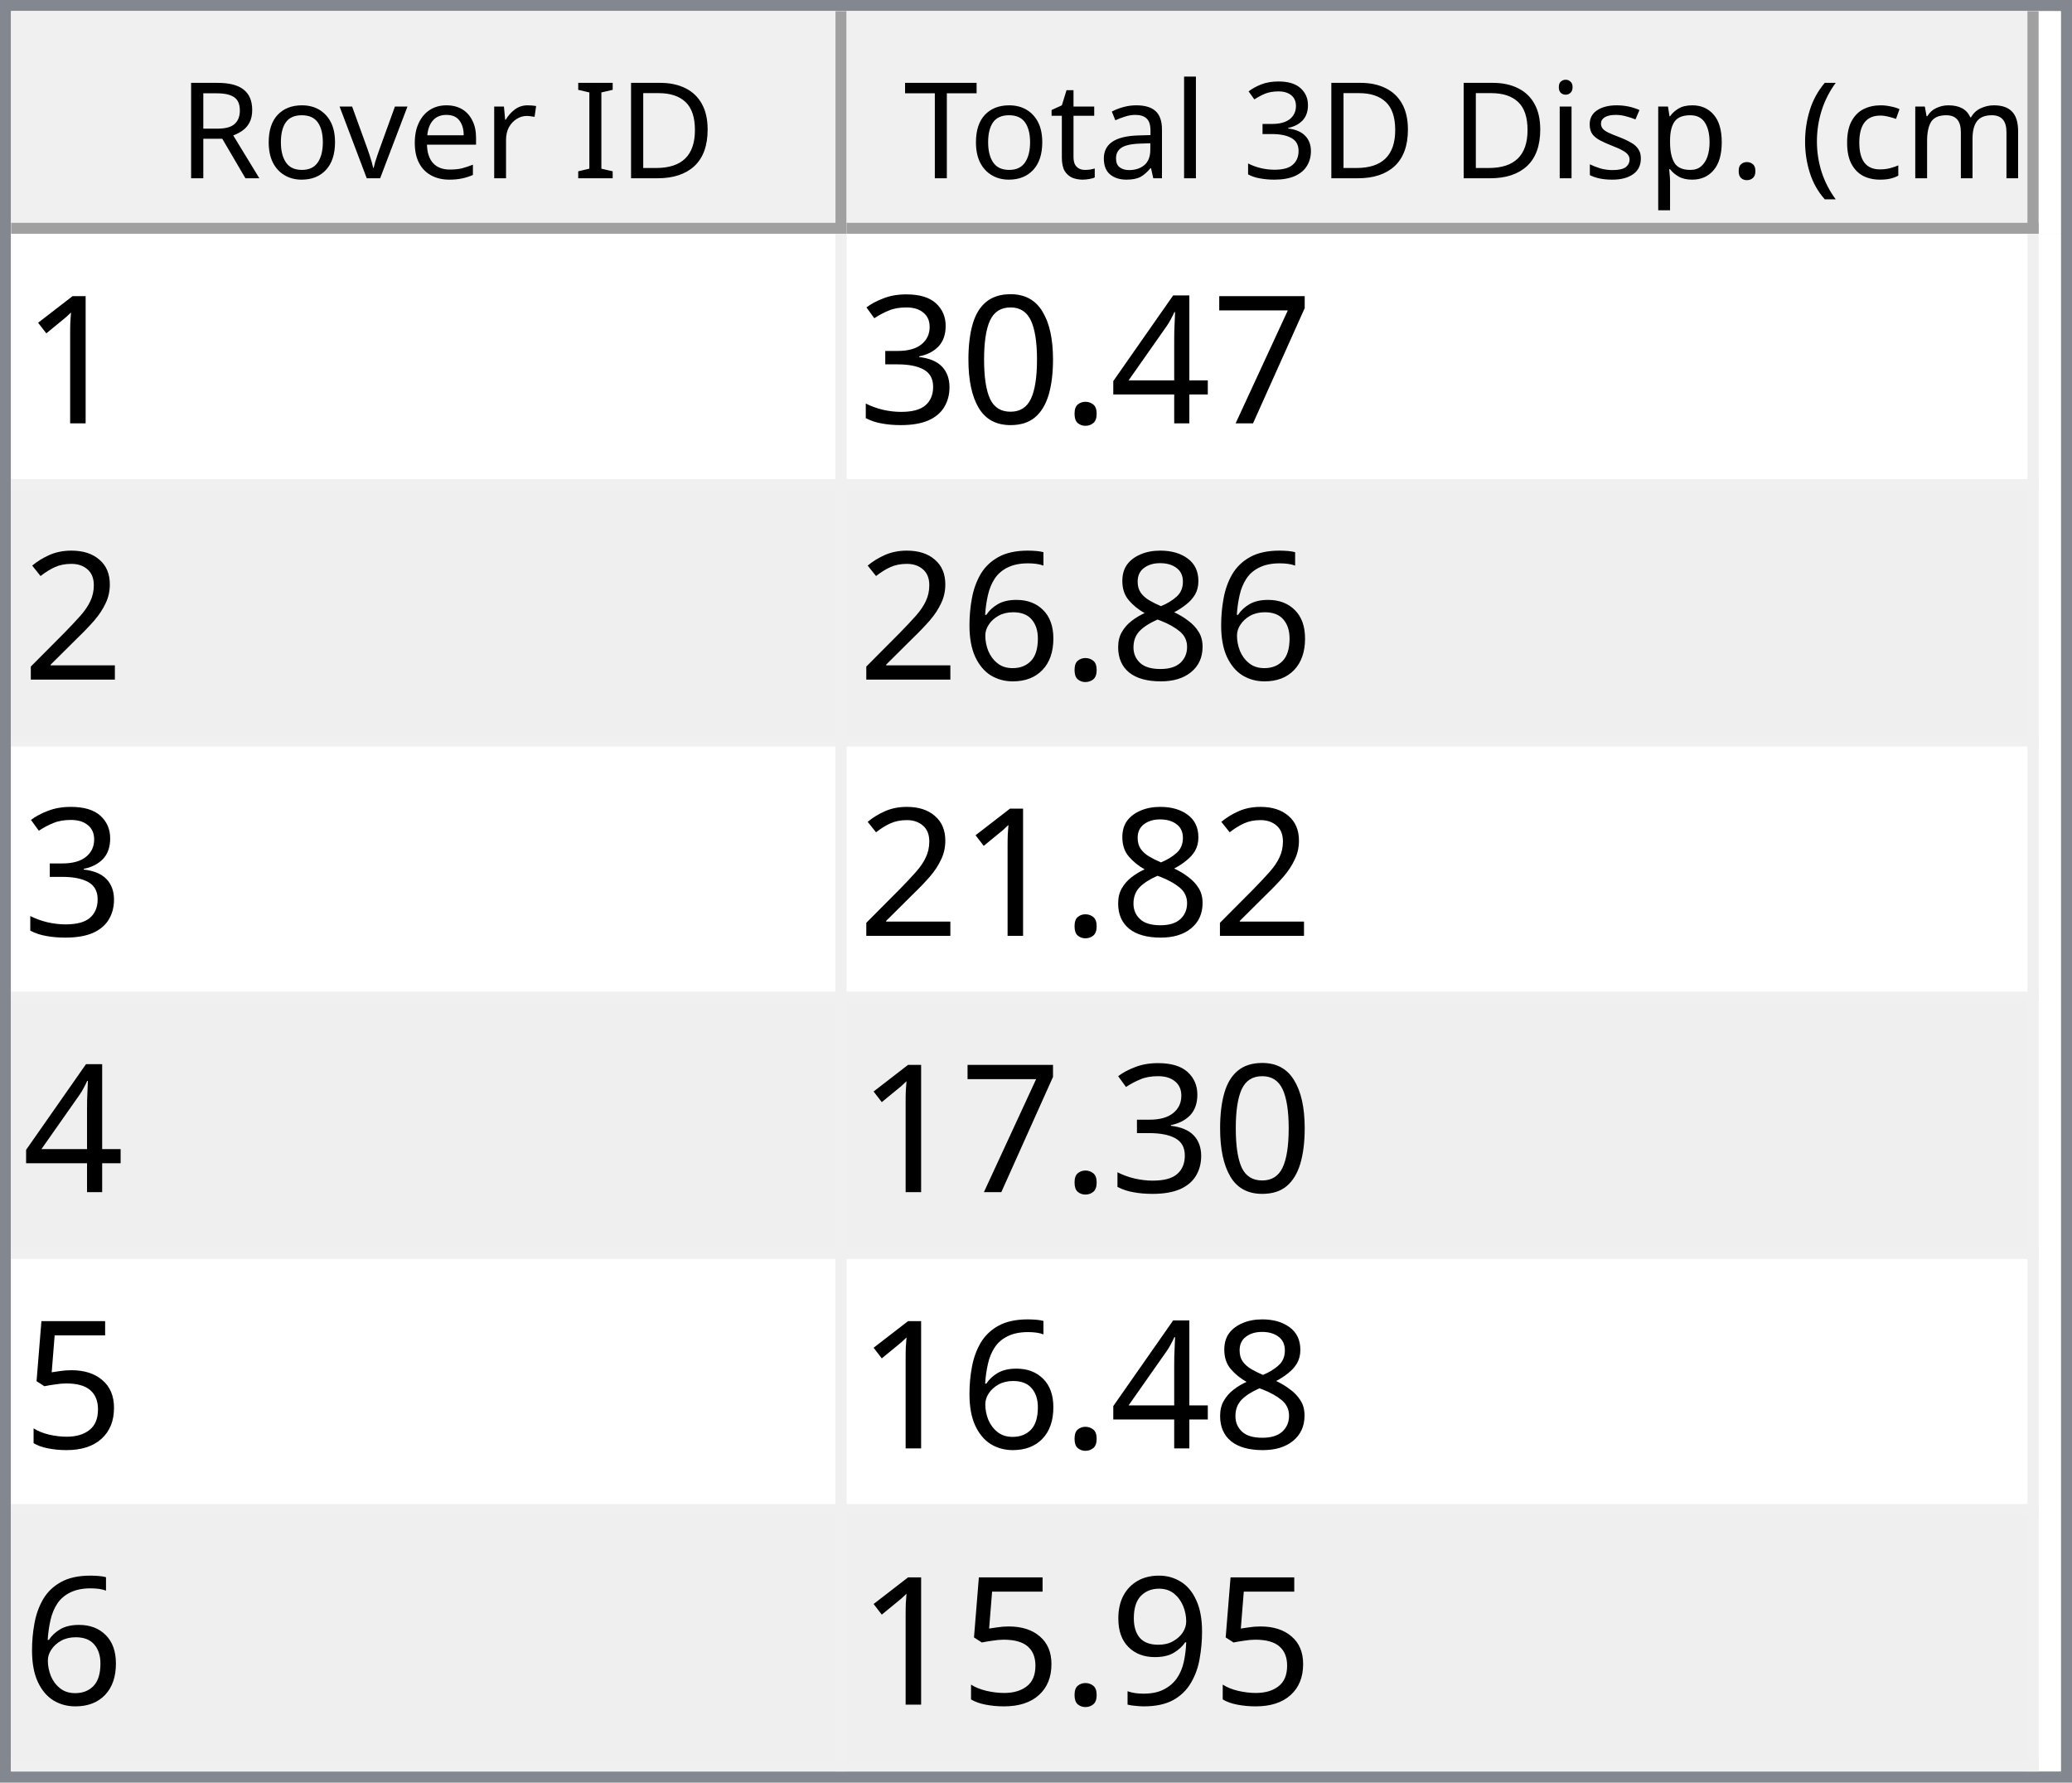
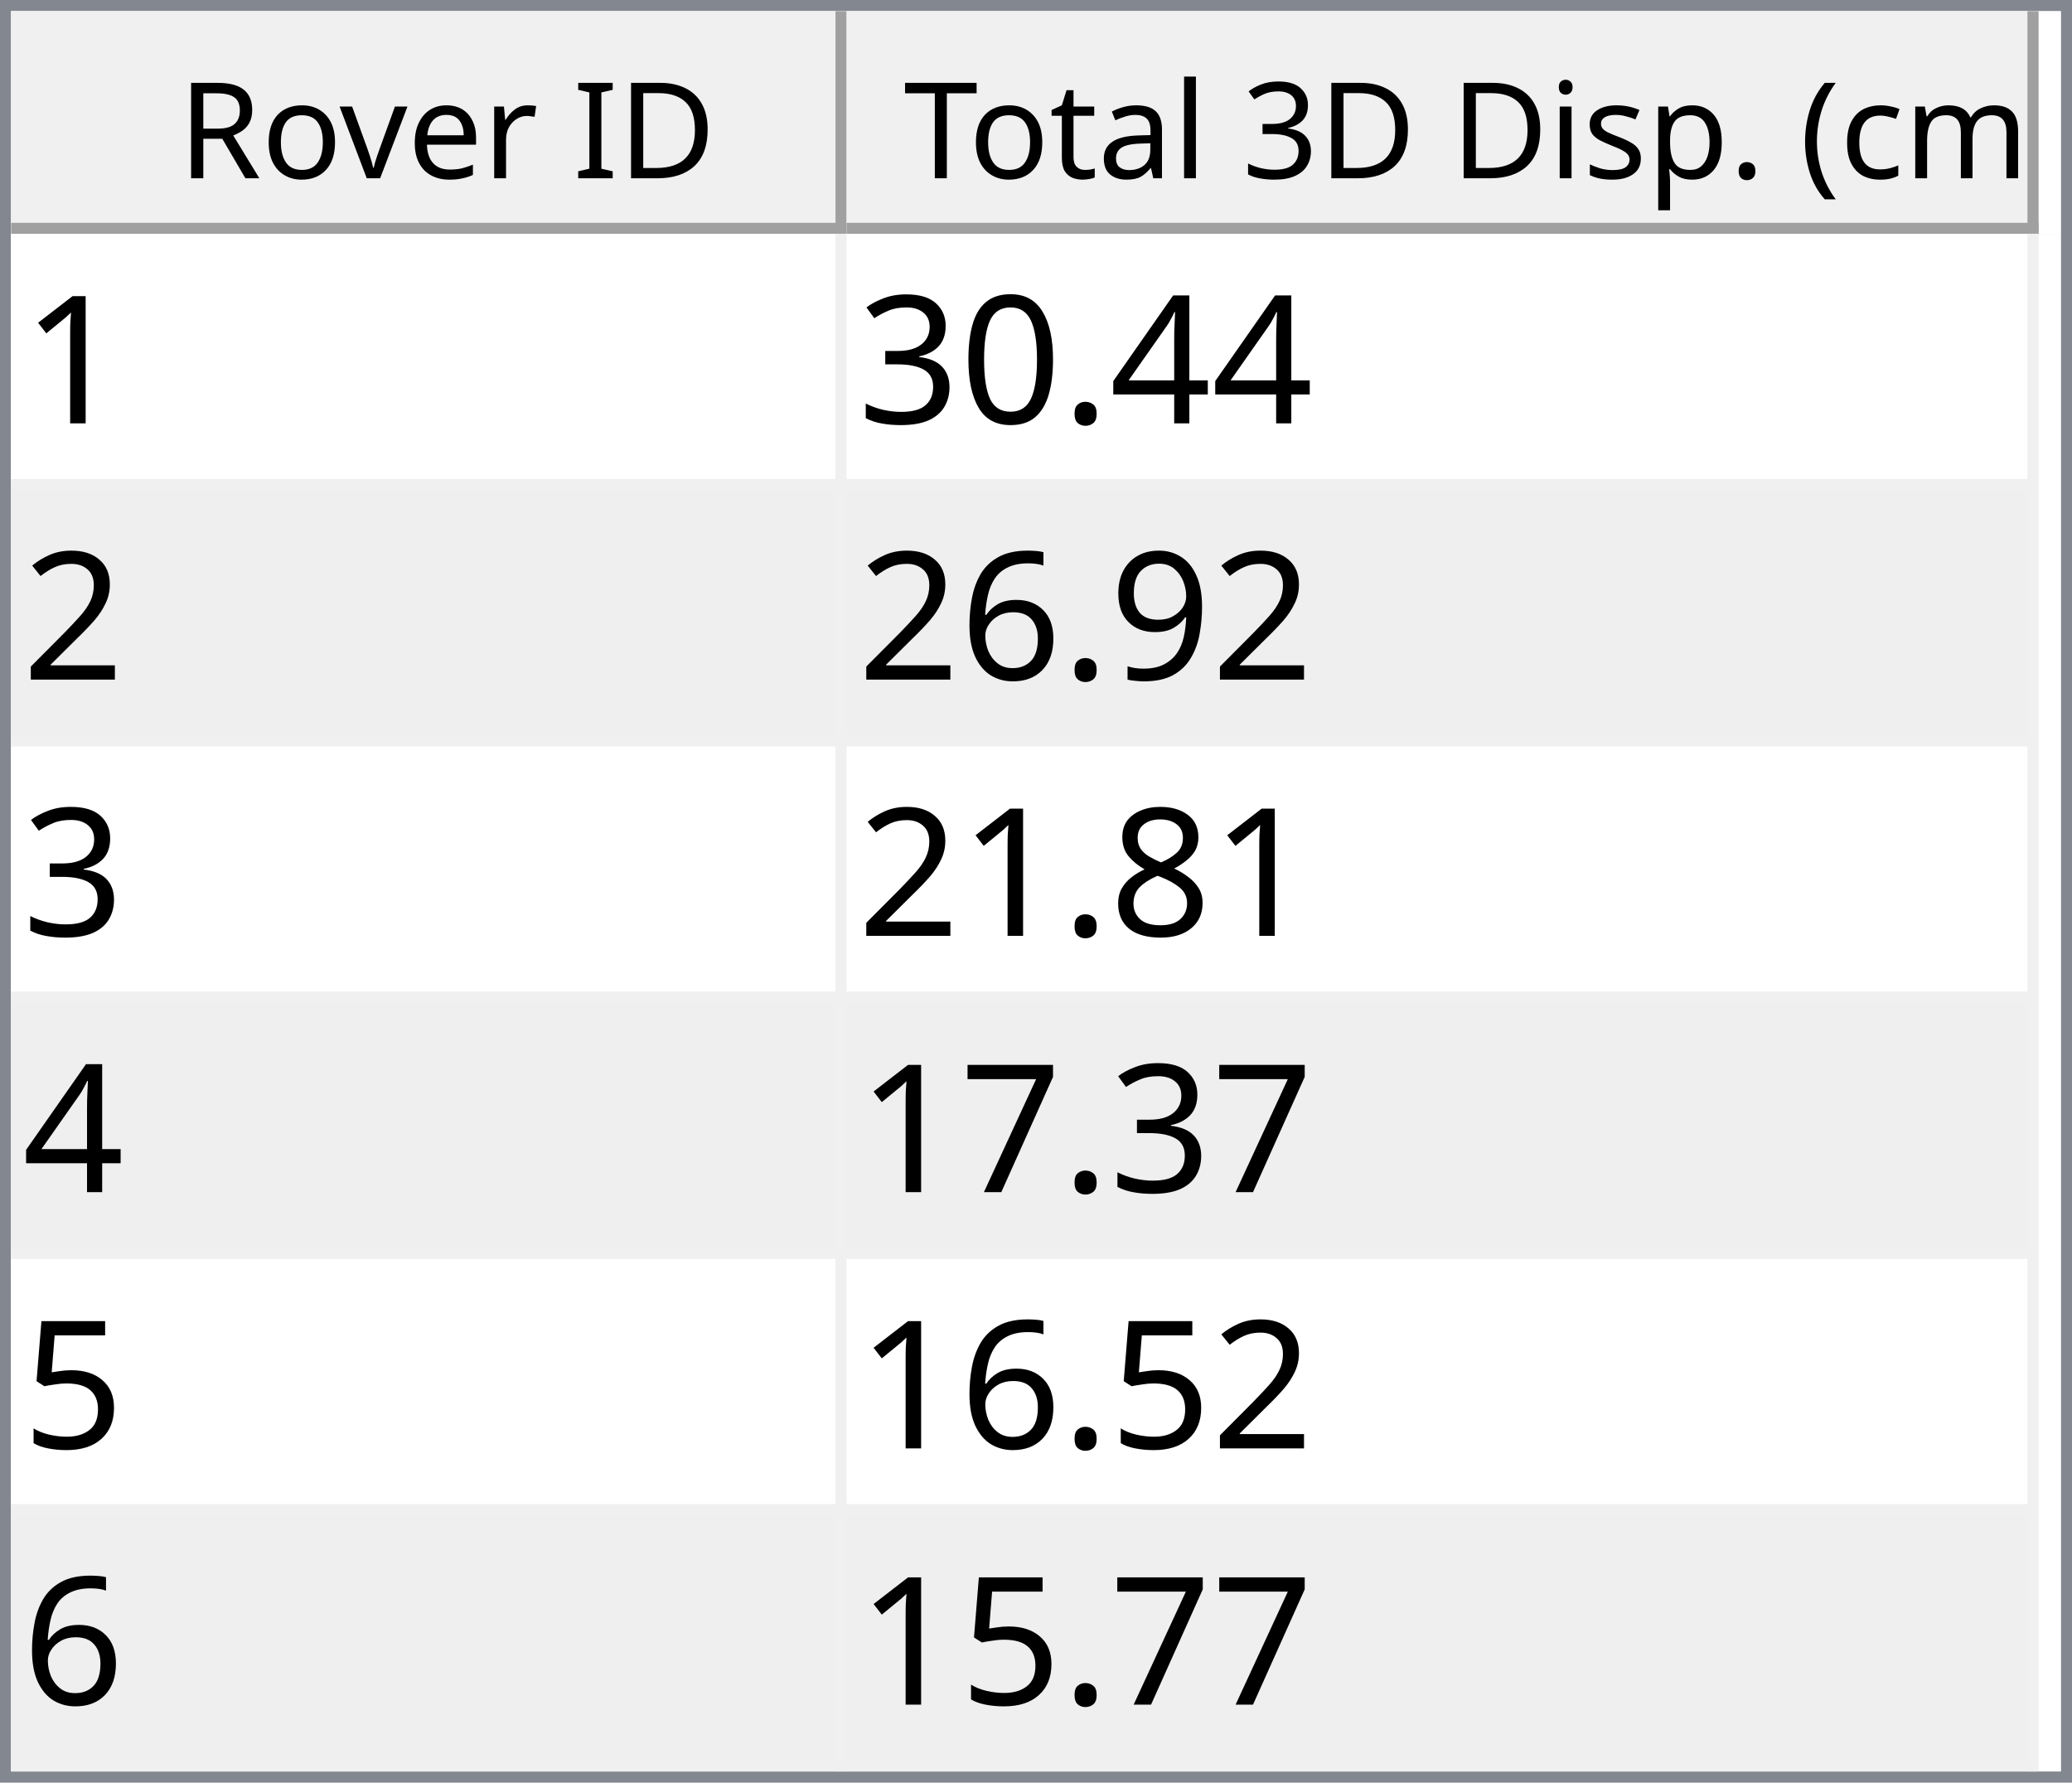
<svg xmlns="http://www.w3.org/2000/svg" style="fill-opacity:1; color-rendering:auto; color-interpolation:auto; text-rendering:auto; stroke:black; stroke-linecap:square; stroke-miterlimit:10; shape-rendering:auto; stroke-opacity:1; fill:black; stroke-dasharray:none; font-weight:normal; stroke-width:1; font-family:'Dialog'; font-style:normal; stroke-linejoin:miter; font-size:12px; stroke-dashoffset:0; image-rendering:auto;" width="186" height="160">
  <defs id="genericDefs" />
  <g>
    <defs id="defs1">
      <clipPath clipPathUnits="userSpaceOnUse" id="clipPath1">
        <path d="M0 0 L186 0 L186 160 L0 160 L0 0 Z" />
      </clipPath>
      <clipPath clipPathUnits="userSpaceOnUse" id="clipPath2">
        <path d="M0 0 L0 160 L186 160 L186 0 Z" />
      </clipPath>
      <clipPath clipPathUnits="userSpaceOnUse" id="clipPath3">
        <path d="M0 0 L0 20 L184 20 L184 0 Z" />
      </clipPath>
      <clipPath clipPathUnits="userSpaceOnUse" id="clipPath4">
        <path d="M0 0 L0 20 L75 20 L75 0 Z" />
      </clipPath>
      <clipPath clipPathUnits="userSpaceOnUse" id="clipPath5">
        <path d="M1 1 L1 19 L74 19 L74 1 Z" />
      </clipPath>
      <clipPath clipPathUnits="userSpaceOnUse" id="clipPath6">
        <path d="M0 0 L0 18 L73 18 L73 0 Z" />
      </clipPath>
      <clipPath clipPathUnits="userSpaceOnUse" id="clipPath7">
        <path d="M-0.5 -0.5 L-0.5 19.5 L74.5 19.5 L74.5 -0.5 Z" />
      </clipPath>
      <clipPath clipPathUnits="userSpaceOnUse" id="clipPath8">
        <path d="M0 0 L0 20 L107 20 L107 0 Z" />
      </clipPath>
      <clipPath clipPathUnits="userSpaceOnUse" id="clipPath9">
        <path d="M1 1 L1 19 L106 19 L106 1 Z" />
      </clipPath>
      <clipPath clipPathUnits="userSpaceOnUse" id="clipPath10">
        <path d="M0 0 L0 18 L105 18 L105 0 Z" />
      </clipPath>
      <clipPath clipPathUnits="userSpaceOnUse" id="clipPath11">
        <path d="M-0.5 -0.5 L-0.5 19.5 L106.5 19.5 L106.5 -0.5 Z" />
      </clipPath>
      <clipPath clipPathUnits="userSpaceOnUse" id="clipPath12">
        <path d="M0 0 L0 138 L184 138 L184 0 Z" />
      </clipPath>
      <clipPath clipPathUnits="userSpaceOnUse" id="clipPath13">
        <path d="M0 0 L0 138 L182 138 L182 0 Z" />
      </clipPath>
      <clipPath clipPathUnits="userSpaceOnUse" id="clipPath14">
        <path d="M-0.5 -0.5 L-0.5 137.5 L181.5 137.5 L181.5 -0.5 Z" />
      </clipPath>
      <clipPath clipPathUnits="userSpaceOnUse" id="clipPath15">
        <path d="M0 0 L0 22 L74 22 L74 0 Z" />
      </clipPath>
      <clipPath clipPathUnits="userSpaceOnUse" id="clipPath16">
        <path d="M0 0 L0 22 L106 22 L106 0 Z" />
      </clipPath>
      <font horiz-adv-x="64.551" id="font1">
        <font-face ascent="107.91" descent="25.098" units-per-em="100" style="font-style:normal; font-family:Segoe UI; font-weight:normal;" />
        <missing-glyph horiz-adv-x="64.551" d="M8.109 0 L8.109 68.266 L56.453 68.266 L56.453 0 L8.109 0 ZM15.328 7.234 L49.219 7.234 L49.219 61.031 L15.328 61.031 L15.328 7.234 Z" />
        <glyph unicode="D" horiz-adv-x="70.117" d="M9.188 0 L9.188 70.016 L28.516 70.016 Q65.531 70.016 65.531 35.891 Q65.531 19.672 55.25 9.836 Q44.969 0 27.734 0 L9.188 0 ZM17.391 62.594 L17.391 7.422 L27.828 7.422 Q41.609 7.422 49.273 14.797 Q56.938 22.172 56.938 35.688 Q56.938 62.594 28.328 62.594 L17.391 62.594 Z" />
        <glyph unicode="I" horiz-adv-x="26.611" d="M17.391 0 L9.188 0 L9.188 70.016 L17.391 70.016 L17.391 0 Z" />
        <glyph unicode=" " horiz-adv-x="27.393" d="" />
        <glyph unicode="r" horiz-adv-x="34.766" d="M34.188 41.891 Q32.078 43.5 28.125 43.5 Q23 43.5 19.555 38.672 Q16.109 33.844 16.109 25.484 L16.109 0 L8.109 0 L8.109 50 L16.109 50 L16.109 39.703 L16.312 39.703 Q18.016 44.969 21.531 47.922 Q25.047 50.875 29.391 50.875 Q32.516 50.875 34.188 50.203 L34.188 41.891 Z" />
        <glyph unicode="e" horiz-adv-x="52.295" d="M48.297 23 L12.984 23 Q13.188 14.656 17.484 10.109 Q21.781 5.562 29.297 5.562 Q37.75 5.562 44.828 11.141 L44.828 3.609 Q38.234 -1.172 27.391 -1.172 Q16.797 -1.172 10.742 5.641 Q4.688 12.453 4.688 24.812 Q4.688 36.469 11.305 43.82 Q17.922 51.172 27.734 51.172 Q37.547 51.172 42.922 44.828 Q48.297 38.484 48.297 27.203 L48.297 23 ZM40.094 29.781 Q40.047 36.719 36.75 40.578 Q33.453 44.438 27.594 44.438 Q21.922 44.438 17.969 40.383 Q14.016 36.328 13.094 29.781 L40.094 29.781 Z" />
        <glyph unicode="v" horiz-adv-x="47.9" d="M47.406 50 L27.484 0 L19.625 0 L0.688 50 L9.469 50 L22.172 13.672 Q23.578 9.672 23.922 6.688 L24.125 6.688 Q24.609 10.453 25.688 13.484 L38.969 50 L47.406 50 Z" />
        <glyph unicode="o" horiz-adv-x="58.594" d="M29 -1.172 Q17.922 -1.172 11.305 5.836 Q4.688 12.844 4.688 24.422 Q4.688 37.016 11.57 44.094 Q18.453 51.172 30.172 51.172 Q41.359 51.172 47.633 44.289 Q53.906 37.406 53.906 25.203 Q53.906 13.234 47.141 6.031 Q40.375 -1.172 29 -1.172 ZM29.594 44.438 Q21.875 44.438 17.383 39.188 Q12.891 33.938 12.891 24.703 Q12.891 15.828 17.43 10.695 Q21.969 5.562 29.594 5.562 Q37.359 5.562 41.531 10.594 Q45.703 15.625 45.703 24.906 Q45.703 34.281 41.531 39.359 Q37.359 44.438 29.594 44.438 Z" />
        <glyph unicode="R" horiz-adv-x="59.814" d="M59.375 0 L49.609 0 L37.891 19.625 Q36.281 22.359 34.766 24.289 Q33.25 26.219 31.664 27.438 Q30.078 28.656 28.25 29.219 Q26.422 29.781 24.125 29.781 L17.391 29.781 L17.391 0 L9.188 0 L9.188 70.016 L30.078 70.016 Q34.672 70.016 38.555 68.867 Q42.438 67.719 45.289 65.375 Q48.141 63.031 49.758 59.547 Q51.375 56.062 51.375 51.375 Q51.375 47.703 50.273 44.656 Q49.172 41.609 47.148 39.211 Q45.125 36.812 42.266 35.133 Q39.406 33.453 35.844 32.516 L35.844 32.328 Q37.594 31.547 38.891 30.547 Q40.188 29.547 41.359 28.18 Q42.531 26.812 43.68 25.078 Q44.828 23.344 46.234 21.047 L59.375 0 ZM17.391 62.594 L17.391 37.203 L28.516 37.203 Q31.594 37.203 34.203 38.133 Q36.812 39.062 38.719 40.797 Q40.625 42.531 41.703 45.047 Q42.781 47.562 42.781 50.688 Q42.781 56.297 39.141 59.445 Q35.5 62.594 28.609 62.594 L17.391 62.594 Z" />
        <glyph unicode=")" horiz-adv-x="30.176" d="M8.297 -15.922 L1.172 -15.922 Q16.406 2.344 16.406 26.812 Q16.406 51.469 1.078 70.016 L8.297 70.016 Q23.531 52.156 23.531 26.703 Q23.531 1.375 8.297 -15.922 Z" />
        <glyph unicode="m" horiz-adv-x="86.133" d="M79.109 0 L71.094 0 L71.094 28.719 Q71.094 37.016 68.531 40.727 Q65.969 44.438 59.906 44.438 Q54.781 44.438 51.195 39.75 Q47.609 35.062 47.609 28.516 L47.609 0 L39.594 0 L39.594 29.688 Q39.594 44.438 28.219 44.438 Q22.953 44.438 19.531 40.016 Q16.109 35.594 16.109 28.516 L16.109 0 L8.109 0 L8.109 50 L16.109 50 L16.109 42.094 L16.312 42.094 Q21.625 51.172 31.844 51.172 Q36.969 51.172 40.773 48.312 Q44.578 45.453 46 40.828 Q51.562 51.172 62.594 51.172 Q79.109 51.172 79.109 30.812 L79.109 0 Z" />
        <glyph unicode="c" horiz-adv-x="46.191" d="M42.188 2.297 Q36.422 -1.172 28.516 -1.172 Q17.828 -1.172 11.258 5.789 Q4.688 12.75 4.688 23.828 Q4.688 36.188 11.766 43.68 Q18.844 51.172 30.672 51.172 Q37.25 51.172 42.281 48.734 L42.281 40.531 Q36.719 44.438 30.375 44.438 Q22.703 44.438 17.797 38.945 Q12.891 33.453 12.891 24.516 Q12.891 15.719 17.508 10.641 Q22.125 5.562 29.891 5.562 Q36.422 5.562 42.188 9.906 L42.188 2.297 Z" />
        <glyph unicode="(" horiz-adv-x="30.176" d="M29.109 -15.922 L21.969 -15.922 Q6.844 1.375 6.844 26.703 Q6.844 52.156 21.969 70.016 L29.203 70.016 Q13.875 51.469 13.875 26.812 Q13.875 2.344 29.109 -15.922 Z" />
        <glyph unicode="." horiz-adv-x="21.68" d="M10.891 -1.078 Q8.641 -1.078 7.055 0.539 Q5.469 2.156 5.469 4.391 Q5.469 6.641 7.055 8.273 Q8.641 9.906 10.891 9.906 Q13.188 9.906 14.797 8.273 Q16.406 6.641 16.406 4.391 Q16.406 2.156 14.797 0.539 Q13.188 -1.078 10.891 -1.078 Z" />
        <glyph unicode="p" horiz-adv-x="58.789" d="M16.312 7.234 L16.109 7.234 L16.109 -23 L8.109 -23 L8.109 50 L16.109 50 L16.109 41.219 L16.312 41.219 Q22.219 51.172 33.594 51.172 Q43.266 51.172 48.688 44.461 Q54.109 37.75 54.109 26.469 Q54.109 13.922 48 6.375 Q41.891 -1.172 31.297 -1.172 Q21.578 -1.172 16.312 7.234 ZM16.109 27.391 L16.109 20.406 Q16.109 14.203 20.141 9.883 Q24.172 5.562 30.375 5.562 Q37.641 5.562 41.773 11.133 Q45.906 16.703 45.906 26.609 Q45.906 34.969 42.047 39.703 Q38.188 44.438 31.594 44.438 Q24.609 44.438 20.359 39.578 Q16.109 34.719 16.109 27.391 Z" />
        <glyph unicode="s" horiz-adv-x="42.432" d="M5.078 1.812 L5.078 10.406 Q11.625 5.562 19.484 5.562 Q30.031 5.562 30.031 12.594 Q30.031 14.594 29.125 15.992 Q28.219 17.391 26.68 18.461 Q25.141 19.531 23.07 20.383 Q21 21.234 18.609 22.172 Q15.281 23.484 12.766 24.828 Q10.25 26.172 8.57 27.859 Q6.891 29.547 6.031 31.695 Q5.172 33.844 5.172 36.719 Q5.172 40.234 6.789 42.945 Q8.406 45.656 11.086 47.484 Q13.766 49.312 17.211 50.242 Q20.656 51.172 24.312 51.172 Q30.812 51.172 35.938 48.922 L35.938 40.828 Q30.422 44.438 23.25 44.438 Q21 44.438 19.195 43.922 Q17.391 43.406 16.094 42.477 Q14.797 41.547 14.086 40.258 Q13.375 38.969 13.375 37.406 Q13.375 35.453 14.086 34.133 Q14.797 32.812 16.164 31.789 Q17.531 30.766 19.484 29.938 Q21.438 29.109 23.922 28.125 Q27.25 26.859 29.883 25.516 Q32.516 24.172 34.375 22.484 Q36.234 20.797 37.234 18.602 Q38.234 16.406 38.234 13.375 Q38.234 9.672 36.602 6.938 Q34.969 4.203 32.234 2.398 Q29.5 0.594 25.93 -0.289 Q22.359 -1.172 18.453 -1.172 Q10.75 -1.172 5.078 1.812 Z" />
        <glyph unicode="i" horiz-adv-x="24.219" d="M12.203 62.703 Q10.062 62.703 8.547 64.164 Q7.031 65.625 7.031 67.875 Q7.031 70.125 8.547 71.609 Q10.062 73.094 12.203 73.094 Q14.406 73.094 15.945 71.609 Q17.484 70.125 17.484 67.875 Q17.484 65.719 15.945 64.211 Q14.406 62.703 12.203 62.703 ZM16.109 0 L8.109 0 L8.109 50 L16.109 50 L16.109 0 Z" />
        <glyph unicode="3" horiz-adv-x="53.906" d="M46.531 19.828 Q46.531 15.094 44.75 11.211 Q42.969 7.328 39.719 4.57 Q36.469 1.812 31.93 0.297 Q27.391 -1.219 21.922 -1.219 Q11.922 -1.219 6 2.594 L6 11.188 Q13.094 5.609 22.219 5.609 Q25.875 5.609 28.828 6.539 Q31.781 7.469 33.906 9.227 Q36.031 10.984 37.18 13.477 Q38.328 15.969 38.328 19.094 Q38.328 32.812 18.797 32.812 L12.984 32.812 L12.984 39.594 L18.5 39.594 Q35.797 39.594 35.797 52.484 Q35.797 64.406 22.609 64.406 Q15.188 64.406 8.688 59.422 L8.688 67.188 Q15.375 71.188 24.609 71.188 Q29 71.188 32.57 69.969 Q36.141 68.75 38.68 66.555 Q41.219 64.359 42.609 61.281 Q44 58.203 44 54.5 Q44 40.672 30.031 36.719 L30.031 36.531 Q33.594 36.141 36.625 34.797 Q39.656 33.453 41.852 31.305 Q44.047 29.156 45.289 26.25 Q46.531 23.344 46.531 19.828 Z" />
        <glyph unicode="l" horiz-adv-x="24.219" d="M16.109 0 L8.109 0 L8.109 74.031 L16.109 74.031 L16.109 0 Z" />
        <glyph unicode="a" horiz-adv-x="50.879" d="M43.891 0 L35.891 0 L35.891 7.812 L35.688 7.812 Q30.469 -1.172 20.312 -1.172 Q12.844 -1.172 8.617 2.781 Q4.391 6.734 4.391 13.281 Q4.391 27.297 20.906 29.594 L35.891 31.688 Q35.891 44.438 25.594 44.438 Q16.547 44.438 9.281 38.281 L9.281 46.484 Q16.656 51.172 26.266 51.172 Q43.891 51.172 43.891 32.516 L43.891 0 ZM35.891 25.297 L23.828 23.641 Q18.266 22.859 15.43 20.875 Q12.594 18.891 12.594 13.875 Q12.594 10.203 15.211 7.883 Q17.828 5.562 22.172 5.562 Q28.125 5.562 32.008 9.742 Q35.891 13.922 35.891 20.312 L35.891 25.297 Z" />
        <glyph unicode="t" horiz-adv-x="33.887" d="M31.297 0.484 Q28.469 -1.078 23.828 -1.078 Q10.688 -1.078 10.688 13.578 L10.688 43.172 L2.094 43.172 L2.094 50 L10.688 50 L10.688 62.203 L18.703 64.797 L18.703 50 L31.297 50 L31.297 43.172 L18.703 43.172 L18.703 14.984 Q18.703 9.969 20.414 7.82 Q22.125 5.672 26.078 5.672 Q29.109 5.672 31.297 7.328 L31.297 0.484 Z" />
        <glyph unicode="T" horiz-adv-x="52.393" d="M50.594 62.594 L30.375 62.594 L30.375 0 L22.172 0 L22.172 62.594 L2 62.594 L2 70.016 L50.594 70.016 L50.594 62.594 Z" />
      </font>
      <font horiz-adv-x="75.0" id="font2">
        <font-face ascent="100.537" descent="21.973" units-per-em="100" style="font-style:normal; font-family:sans-serif; font-weight:normal;" />
        <missing-glyph horiz-adv-x="75.0" d="M12.5 0 L12.5 62.5 L62.5 62.5 L62.5 0 L12.5 0 ZM14.062 1.562 L60.938 1.562 L60.938 60.938 L14.062 60.938 L14.062 1.562 Z" />
        <glyph unicode="1" horiz-adv-x="55.615" d="M37.25 0 L28.469 0 L28.469 56 Q25.297 52.984 20.141 49.953 Q14.984 46.922 10.891 45.406 L10.891 53.906 Q18.266 57.375 23.781 62.305 Q29.297 67.234 31.594 71.875 L37.25 71.875 L37.25 0 Z" />
-         <glyph unicode="7" horiz-adv-x="55.615" d="M4.734 62.203 L4.734 70.656 L51.078 70.656 L51.078 63.812 Q44.234 56.547 37.523 44.484 Q30.812 32.422 27.156 19.672 Q24.516 10.688 23.781 0 L14.75 0 Q14.891 8.453 18.062 20.414 Q21.234 32.375 27.172 43.484 Q33.109 54.594 39.797 62.203 L4.734 62.203 Z" />
        <glyph unicode="4" horiz-adv-x="55.615" d="M32.328 0 L32.328 17.141 L1.266 17.141 L1.266 25.203 L33.938 71.578 L41.109 71.578 L41.109 25.203 L50.781 25.203 L50.781 17.141 L41.109 17.141 L41.109 0 L32.328 0 ZM32.328 25.203 L32.328 57.469 L9.906 25.203 L32.328 25.203 Z" />
        <glyph unicode="." horiz-adv-x="27.783" d="M9.078 0 L9.078 10.016 L19.094 10.016 L19.094 0 L9.078 0 Z" />
        <glyph unicode="0" horiz-adv-x="55.615" d="M4.156 35.297 Q4.156 48 6.766 55.742 Q9.375 63.484 14.523 67.68 Q19.672 71.875 27.484 71.875 Q33.25 71.875 37.594 69.555 Q41.938 67.234 44.773 62.867 Q47.609 58.5 49.219 52.227 Q50.828 45.953 50.828 35.297 Q50.828 22.703 48.242 14.969 Q45.656 7.234 40.508 3.008 Q35.359 -1.219 27.484 -1.219 Q17.141 -1.219 11.234 6.203 Q4.156 15.141 4.156 35.297 ZM13.188 35.297 Q13.188 17.672 17.312 11.836 Q21.438 6 27.484 6 Q33.547 6 37.672 11.859 Q41.797 17.719 41.797 35.297 Q41.797 52.984 37.672 58.789 Q33.547 64.594 27.391 64.594 Q21.344 64.594 17.719 59.469 Q13.188 52.938 13.188 35.297 Z" />
        <glyph unicode="3" horiz-adv-x="55.615" d="M4.203 18.891 L12.984 20.062 Q14.5 12.594 18.141 9.297 Q21.781 6 27 6 Q33.203 6 37.477 10.297 Q41.75 14.594 41.75 20.953 Q41.75 27 37.797 30.93 Q33.844 34.859 27.734 34.859 Q25.25 34.859 21.531 33.891 L22.516 41.609 Q23.391 41.5 23.922 41.5 Q29.547 41.5 34.039 44.43 Q38.531 47.359 38.531 53.469 Q38.531 58.297 35.258 61.477 Q31.984 64.656 26.812 64.656 Q21.688 64.656 18.266 61.43 Q14.844 58.203 13.875 51.766 L5.078 53.328 Q6.688 62.156 12.398 67.016 Q18.109 71.875 26.609 71.875 Q32.469 71.875 37.398 69.359 Q42.328 66.844 44.945 62.5 Q47.562 58.156 47.562 53.266 Q47.562 48.641 45.07 44.828 Q42.578 41.016 37.703 38.766 Q44.047 37.312 47.562 32.695 Q51.078 28.078 51.078 21.141 Q51.078 11.766 44.242 5.25 Q37.406 -1.266 26.953 -1.266 Q17.531 -1.266 11.305 4.352 Q5.078 9.969 4.203 18.891 Z" />
        <glyph unicode="2" horiz-adv-x="55.615" d="M50.344 8.453 L50.344 0 L3.031 0 Q2.938 3.172 4.047 6.109 Q5.859 10.938 9.836 15.625 Q13.812 20.312 21.344 26.469 Q33.016 36.031 37.117 41.625 Q41.219 47.219 41.219 52.203 Q41.219 57.422 37.477 61.008 Q33.734 64.594 27.734 64.594 Q21.391 64.594 17.578 60.789 Q13.766 56.984 13.719 50.25 L4.688 51.172 Q5.609 61.281 11.664 66.578 Q17.719 71.875 27.938 71.875 Q38.234 71.875 44.242 66.164 Q50.25 60.453 50.25 52 Q50.25 47.703 48.492 43.555 Q46.734 39.406 42.656 34.812 Q38.578 30.219 29.109 22.219 Q21.188 15.578 18.945 13.211 Q16.703 10.844 15.234 8.453 L50.344 8.453 Z" />
+         <glyph unicode="9" horiz-adv-x="55.615" d="M5.469 16.547 L13.922 17.328 Q14.984 11.375 18.016 8.688 Q21.047 6 25.781 6 Q29.828 6 32.883 7.859 Q35.938 9.719 37.891 12.82 Q39.844 15.922 41.164 21.195 Q42.484 26.469 42.484 31.938 Q42.484 32.516 42.438 33.688 Q39.797 29.5 35.234 26.883 Q30.672 24.266 25.344 24.266 Q16.453 24.266 10.305 30.711 Q4.156 37.156 4.156 47.703 Q4.156 58.594 10.578 65.234 Q17 71.875 26.656 71.875 Q33.641 71.875 39.43 68.117 Q45.219 64.359 48.219 57.398 Q51.219 50.438 51.219 37.25 Q51.219 23.531 48.242 15.406 Q45.266 7.281 39.383 3.031 Q33.5 -1.219 25.594 -1.219 Q17.188 -1.219 11.867 3.445 Q6.547 8.109 5.469 16.547 ZM41.453 48.141 Q41.453 55.719 37.43 60.156 Q33.406 64.594 27.734 64.594 Q21.875 64.594 17.531 59.812 Q13.188 55.031 13.188 47.406 Q13.188 40.578 17.312 36.305 Q21.438 32.031 27.484 32.031 Q33.594 32.031 37.523 36.305 Q41.453 40.578 41.453 48.141 Z" />
+         <glyph unicode="6" horiz-adv-x="55.615" d="M49.75 54.047 L41.016 53.375 Q39.844 58.547 37.703 60.891 Q34.125 64.656 28.906 64.656 Q24.703 64.656 21.531 62.312 Q17.391 59.281 14.992 53.469 Q12.594 47.656 12.5 36.922 Q15.672 41.75 20.266 44.094 Q24.859 46.438 29.891 46.438 Q38.672 46.438 44.852 39.969 Q51.031 33.5 51.031 23.25 Q51.031 16.5 48.125 10.719 Q45.219 4.938 40.141 1.859 Q35.062 -1.219 28.609 -1.219 Q17.625 -1.219 10.695 6.859 Q3.766 14.938 3.766 33.5 Q3.766 54.25 11.422 63.672 Q18.109 71.875 29.438 71.875 Q37.891 71.875 43.289 67.141 Q48.688 62.406 49.75 54.047 ZM13.875 23.188 Q13.875 18.656 15.797 14.508 Q17.719 10.359 21.188 8.18 Q24.656 6 28.469 6 Q34.031 6 38.039 10.492 Q42.047 14.984 42.047 22.703 Q42.047 30.125 38.086 34.398 Q34.125 38.672 28.125 38.672 Q22.172 38.672 18.023 34.398 Q13.875 30.125 13.875 23.188 Z" />
        <glyph unicode="8" horiz-adv-x="55.615" d="M17.672 38.812 Q12.203 40.828 9.57 44.539 Q6.938 48.25 6.938 53.422 Q6.938 61.234 12.555 66.555 Q18.172 71.875 27.484 71.875 Q36.859 71.875 42.578 66.43 Q48.297 60.984 48.297 53.172 Q48.297 48.188 45.68 44.508 Q43.062 40.828 37.75 38.812 Q44.344 36.672 47.781 31.883 Q51.219 27.094 51.219 20.453 Q51.219 11.281 44.727 5.031 Q38.234 -1.219 27.641 -1.219 Q17.047 -1.219 10.547 5.055 Q4.047 11.328 4.047 20.703 Q4.047 27.688 7.594 32.398 Q11.141 37.109 17.672 38.812 ZM15.922 53.719 Q15.922 48.641 19.195 45.414 Q22.469 42.188 27.688 42.188 Q32.766 42.188 36.016 45.383 Q39.266 48.578 39.266 53.219 Q39.266 58.062 35.914 61.359 Q32.562 64.656 27.594 64.656 Q22.562 64.656 19.242 61.43 Q15.922 58.203 15.922 53.719 ZM13.094 20.656 Q13.094 16.891 14.875 13.375 Q16.656 9.859 20.172 7.93 Q23.688 6 27.734 6 Q34.031 6 38.133 10.055 Q42.234 14.109 42.234 20.359 Q42.234 26.703 38.016 30.859 Q33.797 35.016 27.438 35.016 Q21.234 35.016 17.164 30.914 Q13.094 26.812 13.094 20.656 Z" />
-         <glyph unicode="6" horiz-adv-x="55.615" d="M49.75 54.047 L41.016 53.375 Q39.844 58.547 37.703 60.891 Q34.125 64.656 28.906 64.656 Q24.703 64.656 21.531 62.312 Q17.391 59.281 14.992 53.469 Q12.594 47.656 12.5 36.922 Q15.672 41.75 20.266 44.094 Q24.859 46.438 29.891 46.438 Q38.672 46.438 44.852 39.969 Q51.031 33.5 51.031 23.25 Q51.031 16.5 48.125 10.719 Q45.219 4.938 40.141 1.859 Q35.062 -1.219 28.609 -1.219 Q17.625 -1.219 10.695 6.859 Q3.766 14.938 3.766 33.5 Q3.766 54.25 11.422 63.672 Q18.109 71.875 29.438 71.875 Q37.891 71.875 43.289 67.141 Q48.688 62.406 49.75 54.047 ZM13.875 23.188 Q13.875 18.656 15.797 14.508 Q17.719 10.359 21.188 8.18 Q24.656 6 28.469 6 Q34.031 6 38.039 10.492 Q42.047 14.984 42.047 22.703 Q42.047 30.125 38.086 34.398 Q34.125 38.672 28.125 38.672 Q22.172 38.672 18.023 34.398 Q13.875 30.125 13.875 23.188 Z" />
+         <glyph unicode="7" horiz-adv-x="55.615" d="M4.734 62.203 L4.734 70.656 L51.078 70.656 L51.078 63.812 Q44.234 56.547 37.523 44.484 Q30.812 32.422 27.156 19.672 Q24.516 10.688 23.781 0 L14.75 0 Q14.891 8.453 18.062 20.414 Q21.234 32.375 27.172 43.484 Q33.109 54.594 39.797 62.203 L4.734 62.203 Z" />
        <glyph unicode="5" horiz-adv-x="55.615" d="M4.156 18.75 L13.375 19.531 Q14.406 12.797 18.141 9.398 Q21.875 6 27.156 6 Q33.5 6 37.891 10.789 Q42.281 15.578 42.281 23.484 Q42.281 31 38.062 35.352 Q33.844 39.703 27 39.703 Q22.75 39.703 19.336 37.773 Q15.922 35.844 13.969 32.766 L5.719 33.844 L12.641 70.609 L48.25 70.609 L48.25 62.203 L19.672 62.203 L15.828 42.969 Q22.266 47.469 29.344 47.469 Q38.719 47.469 45.164 40.969 Q51.609 34.469 51.609 24.266 Q51.609 14.547 45.953 7.469 Q39.062 -1.219 27.156 -1.219 Q17.391 -1.219 11.211 4.25 Q5.031 9.719 4.156 18.75 Z" />
-         <glyph unicode="9" horiz-adv-x="55.615" d="M5.469 16.547 L13.922 17.328 Q14.984 11.375 18.016 8.688 Q21.047 6 25.781 6 Q29.828 6 32.883 7.859 Q35.938 9.719 37.891 12.82 Q39.844 15.922 41.164 21.195 Q42.484 26.469 42.484 31.938 Q42.484 32.516 42.438 33.688 Q39.797 29.5 35.234 26.883 Q30.672 24.266 25.344 24.266 Q16.453 24.266 10.305 30.711 Q4.156 37.156 4.156 47.703 Q4.156 58.594 10.578 65.234 Q17 71.875 26.656 71.875 Q33.641 71.875 39.43 68.117 Q45.219 64.359 48.219 57.398 Q51.219 50.438 51.219 37.25 Q51.219 23.531 48.242 15.406 Q45.266 7.281 39.383 3.031 Q33.5 -1.219 25.594 -1.219 Q17.188 -1.219 11.867 3.445 Q6.547 8.109 5.469 16.547 ZM41.453 48.141 Q41.453 55.719 37.43 60.156 Q33.406 64.594 27.734 64.594 Q21.875 64.594 17.531 59.812 Q13.188 55.031 13.188 47.406 Q13.188 40.578 17.312 36.305 Q21.438 32.031 27.484 32.031 Q33.594 32.031 37.523 36.305 Q41.453 40.578 41.453 48.141 Z" />
      </font>
    </defs>
    <g style="fill:white; stroke:white;">
      <rect x="0" y="0" width="186" style="clip-path:url(#clipPath1); stroke:none;" height="160" />
    </g>
    <g style="fill:white; text-rendering:optimizeSpeed; color-rendering:optimizeSpeed; image-rendering:optimizeSpeed; shape-rendering:crispEdges; stroke:white; color-interpolation:sRGB;">
      <rect x="0" width="186" height="160" y="0" style="stroke:none;" />
      <path style="stroke:none;" d="M0 160 L186 160 L186 0 L0 0 Z" />
    </g>
    <g style="fill:rgb(240,240,240); font-family:'Segoe UI'; stroke:rgb(240,240,240);">
      <rect x="0" y="0" width="186" style="clip-path:url(#clipPath2); stroke:none;" height="160" />
    </g>
    <g style="fill:rgb(130,135,144); font-family:'Segoe UI'; stroke:rgb(130,135,144);">
      <path d="M0 0 L186 0 L186 160 L0 160 L0 0 ZM1 1 L185 1 L185 159 L1 159 L1 1 Z" style="fill-rule:evenodd; clip-path:url(#clipPath2); stroke:none;" />
    </g>
    <g style="fill:white; font-family:'Segoe UI'; stroke:white;" transform="translate(1,1)">
      <rect x="0" y="0" width="184" style="clip-path:url(#clipPath3); stroke:none;" height="20" />
    </g>
    <g style="fill:rgb(240,240,240); font-family:'Segoe UI'; stroke:rgb(240,240,240);" transform="translate(1,1)">
      <rect x="0" y="0" width="75" style="clip-path:url(#clipPath4); stroke:none;" height="20" />
    </g>
    <g style="font-family:'Segoe UI';" transform="translate(2,2)">
      <text x="14" xml:space="preserve" y="14" style="clip-path:url(#clipPath6); stroke:none;">Rover ID</text>
    </g>
    <g style="fill:rgb(160,160,160); font-family:'Segoe UI'; stroke:rgb(160,160,160); stroke-linejoin:bevel;" transform="translate(1.5,1.5)">
      <line x1="74" x2="74" y1="0" style="fill:none; clip-path:url(#clipPath7);" y2="19" />
    </g>
    <g style="fill:rgb(160,160,160); font-family:'Segoe UI'; stroke:rgb(160,160,160); stroke-linejoin:bevel;" transform="matrix(1,0,0,1,1,1) translate(0.5,0.5)">
      <line x1="0" x2="74" y1="19" style="fill:none; clip-path:url(#clipPath7);" y2="19" />
    </g>
    <g style="fill:rgb(240,240,240); font-family:'Segoe UI'; stroke:rgb(240,240,240);" transform="translate(76,1)">
      <rect x="0" y="0" width="107" style="clip-path:url(#clipPath8); stroke:none;" height="20" />
    </g>
    <g style="font-family:'Segoe UI';" transform="translate(77,2)">
      <text x="1" xml:space="preserve" y="14" style="clip-path:url(#clipPath10); stroke:none;"> Total 3D Disp. (cm)</text>
    </g>
    <g style="fill:rgb(160,160,160); font-family:'Segoe UI'; stroke:rgb(160,160,160); stroke-linejoin:bevel;" transform="translate(76.5,1.5)">
      <line x1="106" x2="106" y1="0" style="fill:none; clip-path:url(#clipPath11);" y2="19" />
    </g>
    <g style="fill:rgb(160,160,160); font-family:'Segoe UI'; stroke:rgb(160,160,160); stroke-linejoin:bevel;" transform="matrix(1,0,0,1,76,1) translate(0.5,0.5)">
      <line x1="0" x2="106" y1="19" style="fill:none; clip-path:url(#clipPath11);" y2="19" />
    </g>
    <g style="fill:white; font-family:'Segoe UI'; stroke:white;" transform="translate(1,21)">
      <rect x="0" y="0" width="184" style="clip-path:url(#clipPath12); stroke:none;" height="138" />
    </g>
    <g style="fill:rgb(240,240,240); font-size:16px; font-family:sans-serif; stroke:rgb(240,240,240);" transform="translate(1,21)">
      <rect x="0" y="0" width="182" style="clip-path:url(#clipPath13); stroke:none;" height="138" />
      <line transform="translate(0.5,0.5)" x1="0" x2="181" y1="22" style="clip-path:url(#clipPath14); fill:none; stroke-linejoin:bevel;" y2="22" />
    </g>
    <g transform="matrix(1,0,0,1,1,21) translate(0.5,0.5)" style="fill:rgb(240,240,240); font-size:16px; font-family:sans-serif; stroke:rgb(240,240,240); stroke-linejoin:bevel;">
      <line x1="0" x2="181" y1="45" style="fill:none; clip-path:url(#clipPath14);" y2="45" />
    </g>
    <g transform="matrix(1,0,0,1,1,21) translate(0.5,0.5)" style="fill:rgb(240,240,240); font-size:16px; font-family:sans-serif; stroke:rgb(240,240,240); stroke-linejoin:bevel;">
      <line x1="0" x2="181" y1="68" style="fill:none; clip-path:url(#clipPath14);" y2="68" />
    </g>
    <g transform="matrix(1,0,0,1,1,21) translate(0.5,0.5)" style="fill:rgb(240,240,240); font-size:16px; font-family:sans-serif; stroke:rgb(240,240,240); stroke-linejoin:bevel;">
      <line x1="0" x2="181" y1="91" style="fill:none; clip-path:url(#clipPath14);" y2="91" />
    </g>
    <g transform="matrix(1,0,0,1,1,21) translate(0.5,0.5)" style="fill:rgb(240,240,240); font-size:16px; font-family:sans-serif; stroke:rgb(240,240,240); stroke-linejoin:bevel;">
      <line x1="0" x2="181" y1="114" style="fill:none; clip-path:url(#clipPath14);" y2="114" />
    </g>
    <g transform="matrix(1,0,0,1,1,21) translate(0.5,0.5)" style="fill:rgb(240,240,240); font-size:16px; font-family:sans-serif; stroke:rgb(240,240,240); stroke-linejoin:bevel;">
      <line x1="0" x2="181" y1="137" style="fill:none; clip-path:url(#clipPath14);" y2="137" />
    </g>
    <g transform="matrix(1,0,0,1,1,21) translate(0.5,0.5)" style="fill:rgb(240,240,240); font-size:16px; font-family:sans-serif; stroke:rgb(240,240,240); stroke-linejoin:bevel;">
      <line x1="74" x2="74" y1="0" style="fill:none; clip-path:url(#clipPath14);" y2="137" />
    </g>
    <g transform="matrix(1,0,0,1,1,21) translate(0.5,0.5)" style="fill:rgb(240,240,240); font-size:16px; font-family:sans-serif; stroke:rgb(240,240,240); stroke-linejoin:bevel;">
      <line x1="181" x2="181" y1="0" style="fill:none; clip-path:url(#clipPath14);" y2="137" />
    </g>
    <g style="fill:white; font-size:16px; font-family:sans-serif; stroke:white;" transform="matrix(1,0,0,1,1,21)">
      <rect x="0" y="0" width="74" style="clip-path:url(#clipPath15); stroke:none;" height="22" />
      <text x="1" y="17" style="fill:black; clip-path:url(#clipPath15); stroke:none;" xml:space="preserve">1</text>
    </g>
    <g style="fill:white; font-size:16px; font-family:sans-serif; stroke:white;" transform="matrix(1,0,0,1,1,21) translate(75,0)">
      <rect x="0" y="0" width="106" style="clip-path:url(#clipPath16); stroke:none;" height="22" />
-       <text x="1" y="17" style="fill:black; clip-path:url(#clipPath16); stroke:none;" xml:space="preserve">30.47</text>
+       <text x="1" y="17" style="fill:black; clip-path:url(#clipPath16); stroke:none;" xml:space="preserve">30.44</text>
    </g>
    <g style="fill:rgb(239,239,239); font-size:16px; font-family:sans-serif; stroke:rgb(239,239,239);" transform="matrix(1,0,0,1,1,21) translate(0,23)">
      <rect x="0" y="0" width="74" style="clip-path:url(#clipPath15); stroke:none;" height="22" />
      <text x="1" y="17" style="fill:black; clip-path:url(#clipPath15); stroke:none;" xml:space="preserve">2</text>
    </g>
    <g style="fill:rgb(239,239,239); font-size:16px; font-family:sans-serif; stroke:rgb(239,239,239);" transform="matrix(1,0,0,1,1,21) translate(75,23)">
      <rect x="0" y="0" width="106" style="clip-path:url(#clipPath16); stroke:none;" height="22" />
-       <text x="1" y="17" style="fill:black; clip-path:url(#clipPath16); stroke:none;" xml:space="preserve">26.86</text>
+       <text x="1" y="17" style="fill:black; clip-path:url(#clipPath16); stroke:none;" xml:space="preserve">26.92</text>
    </g>
    <g style="fill:white; font-size:16px; font-family:sans-serif; stroke:white;" transform="matrix(1,0,0,1,1,21) translate(0,46)">
      <rect x="0" y="0" width="74" style="clip-path:url(#clipPath15); stroke:none;" height="22" />
      <text x="1" y="17" style="fill:black; clip-path:url(#clipPath15); stroke:none;" xml:space="preserve">3</text>
    </g>
    <g style="fill:white; font-size:16px; font-family:sans-serif; stroke:white;" transform="matrix(1,0,0,1,1,21) translate(75,46)">
      <rect x="0" y="0" width="106" style="clip-path:url(#clipPath16); stroke:none;" height="22" />
-       <text x="1" y="17" style="fill:black; clip-path:url(#clipPath16); stroke:none;" xml:space="preserve">21.82</text>
+       <text x="1" y="17" style="fill:black; clip-path:url(#clipPath16); stroke:none;" xml:space="preserve">21.81</text>
    </g>
    <g style="fill:rgb(239,239,239); font-size:16px; font-family:sans-serif; stroke:rgb(239,239,239);" transform="matrix(1,0,0,1,1,21) translate(0,69)">
      <rect x="0" y="0" width="74" style="clip-path:url(#clipPath15); stroke:none;" height="22" />
      <text x="1" y="17" style="fill:black; clip-path:url(#clipPath15); stroke:none;" xml:space="preserve">4</text>
    </g>
    <g style="fill:rgb(239,239,239); font-size:16px; font-family:sans-serif; stroke:rgb(239,239,239);" transform="matrix(1,0,0,1,1,21) translate(75,69)">
      <rect x="0" y="0" width="106" style="clip-path:url(#clipPath16); stroke:none;" height="22" />
-       <text x="1" y="17" style="fill:black; clip-path:url(#clipPath16); stroke:none;" xml:space="preserve">17.30</text>
+       <text x="1" y="17" style="fill:black; clip-path:url(#clipPath16); stroke:none;" xml:space="preserve">17.37</text>
    </g>
    <g style="fill:white; font-size:16px; font-family:sans-serif; stroke:white;" transform="matrix(1,0,0,1,1,21) translate(0,92)">
      <rect x="0" y="0" width="74" style="clip-path:url(#clipPath15); stroke:none;" height="22" />
      <text x="1" y="17" style="fill:black; clip-path:url(#clipPath15); stroke:none;" xml:space="preserve">5</text>
    </g>
    <g style="fill:white; font-size:16px; font-family:sans-serif; stroke:white;" transform="matrix(1,0,0,1,1,21) translate(75,92)">
      <rect x="0" y="0" width="106" style="clip-path:url(#clipPath16); stroke:none;" height="22" />
-       <text x="1" y="17" style="fill:black; clip-path:url(#clipPath16); stroke:none;" xml:space="preserve">16.48</text>
+       <text x="1" y="17" style="fill:black; clip-path:url(#clipPath16); stroke:none;" xml:space="preserve">16.52</text>
    </g>
    <g style="fill:rgb(239,239,239); font-size:16px; font-family:sans-serif; stroke:rgb(239,239,239);" transform="matrix(1,0,0,1,1,21) translate(0,115)">
      <rect x="0" y="0" width="74" style="clip-path:url(#clipPath15); stroke:none;" height="22" />
      <text x="1" y="17" style="fill:black; clip-path:url(#clipPath15); stroke:none;" xml:space="preserve">6</text>
    </g>
    <g style="fill:rgb(239,239,239); font-size:16px; font-family:sans-serif; stroke:rgb(239,239,239);" transform="matrix(1,0,0,1,1,21) translate(75,115)">
      <rect x="0" y="0" width="106" style="clip-path:url(#clipPath16); stroke:none;" height="22" />
-       <text x="1" y="17" style="fill:black; clip-path:url(#clipPath16); stroke:none;" xml:space="preserve">15.95</text>
+       <text x="1" y="17" style="fill:black; clip-path:url(#clipPath16); stroke:none;" xml:space="preserve">15.77</text>
    </g>
  </g>
</svg>
